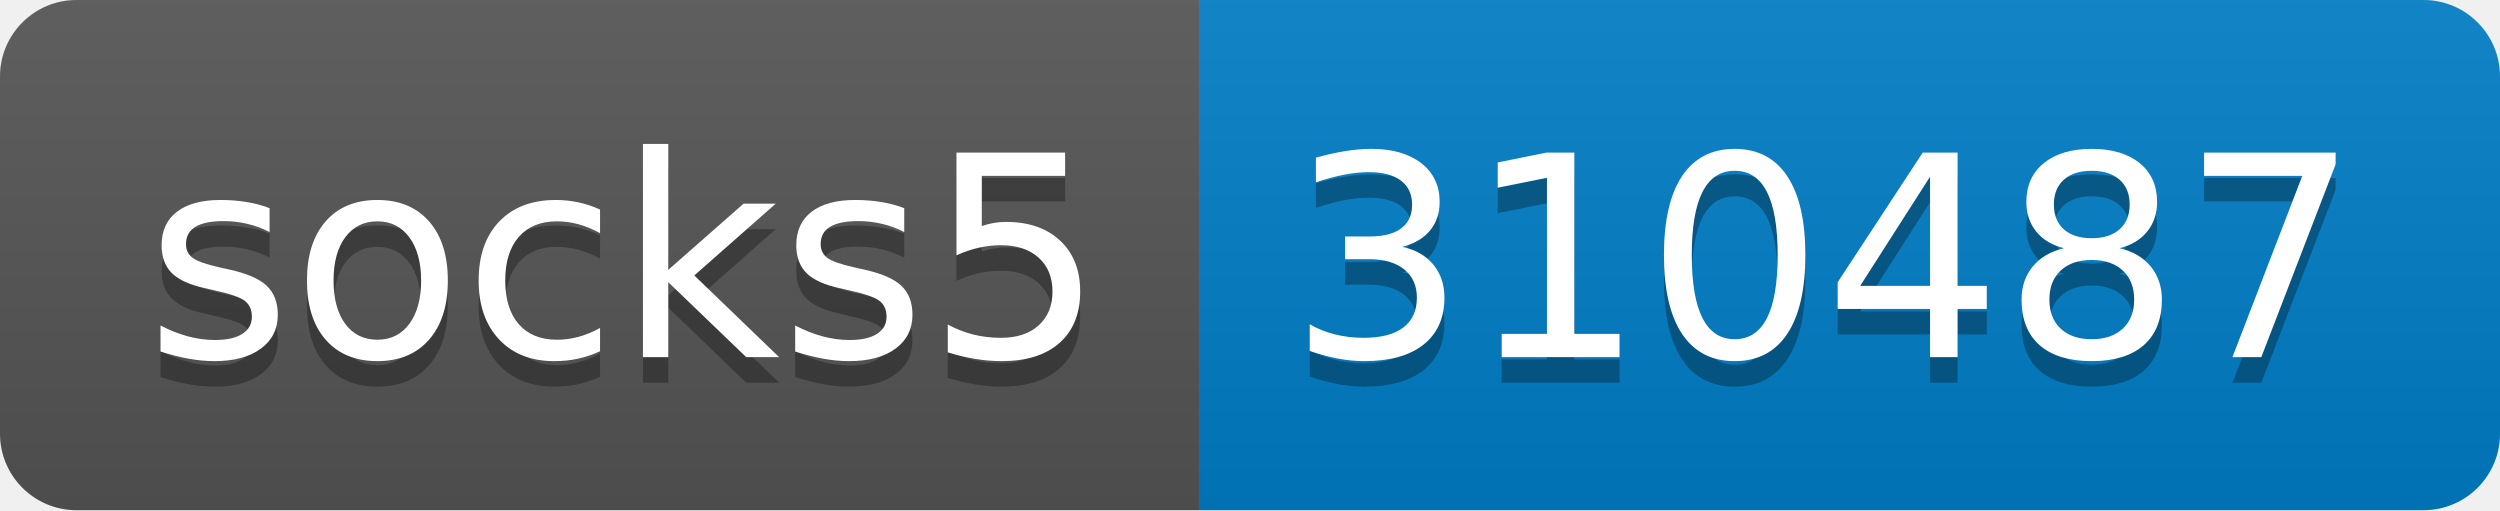
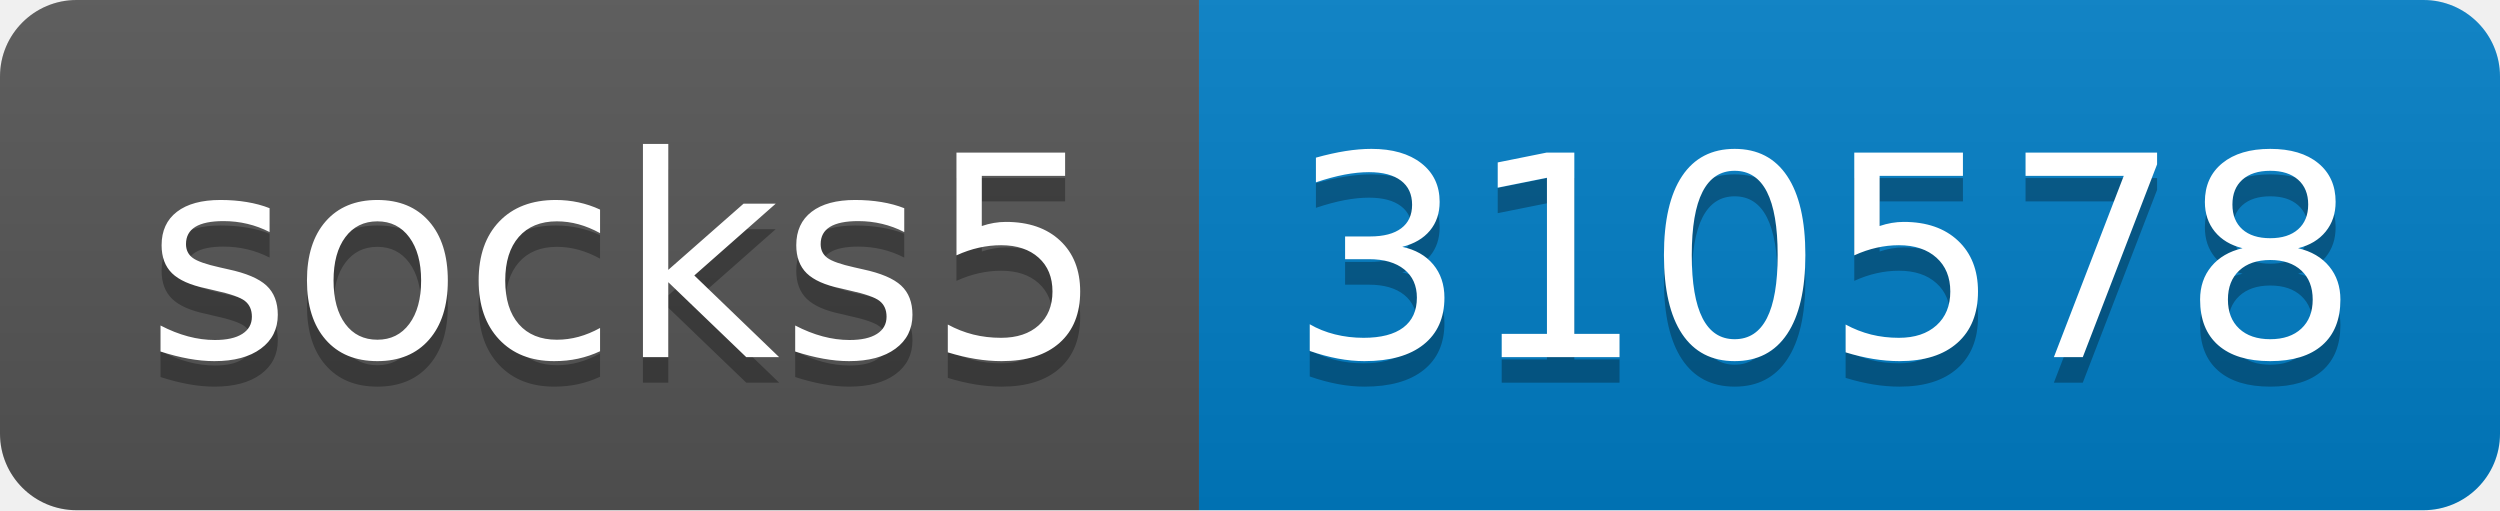
- <svg xmlns="http://www.w3.org/2000/svg" width="98" height="20" role="img" aria-label="socks5: 310487">
+ <svg xmlns="http://www.w3.org/2000/svg" width="98" height="20" role="img" aria-label="socks5: 310578">
  <linearGradient id="s" x2="0" y2="100%">
    <stop offset="0" stop-color="#bbb" stop-opacity=".1" />
    <stop offset="1" stop-opacity=".1" />
  </linearGradient>
  <clipPath id="r">
    <rect width="98" height="20" rx="3" fill="#fff" />
  </clipPath>
  <g clip-path="url(#r)">
    <rect width="47" height="20" fill="#555" />
    <rect x="47" width="51" height="20" fill="#007ec6" />
    <rect width="98" height="20" fill="url(#s)" />
  </g>
  <g fill="#fff" text-anchor="middle" font-family="Verdana,Geneva,DejaVu Sans,sans-serif" text-rendering="geometricPrecision" font-size="110">
    <text aria-hidden="true" x="245" y="150" fill="#010101" fill-opacity=".3" transform="scale(.1)" textLength="370">socks5</text>
    <text x="245" y="140" transform="scale(.1)" fill="#fff" textLength="370">socks5</text>
-     <text aria-hidden="true" x="715" y="150" fill="#010101" fill-opacity=".3" transform="scale(.1)" textLength="410">310487</text>
-     <text x="715" y="140" transform="scale(.1)" fill="#fff" textLength="410">310487</text>
+     <text aria-hidden="true" x="715" y="150" fill="#010101" fill-opacity=".3" transform="scale(.1)" textLength="410">310578</text>
+     <text x="715" y="140" transform="scale(.1)" fill="#fff" textLength="410">310578</text>
  </g>
</svg>
